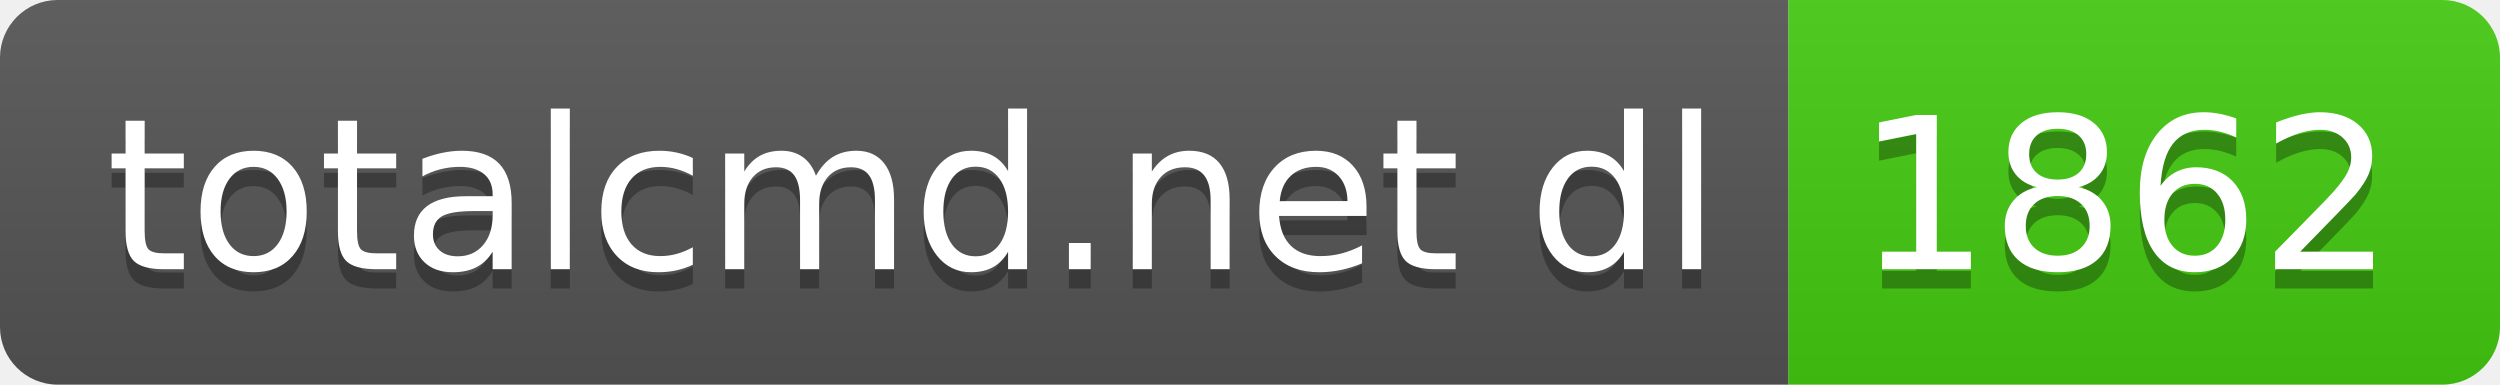
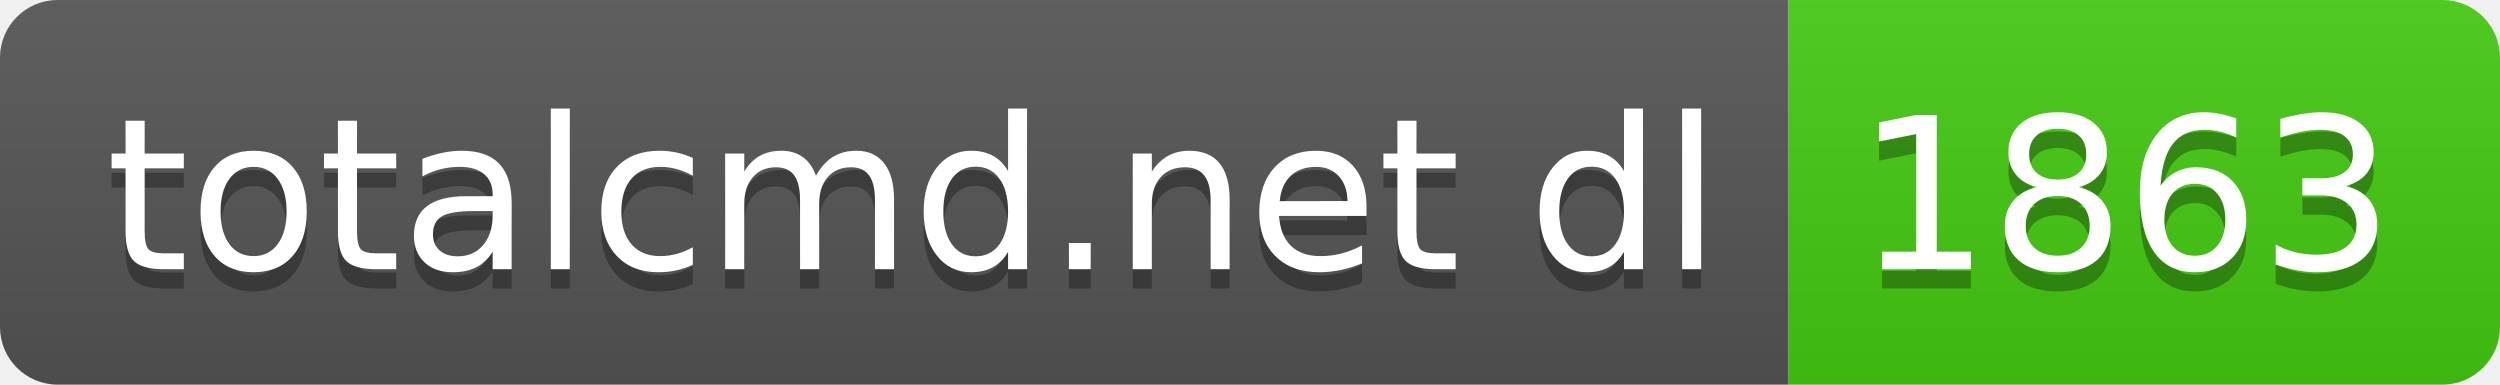
- <svg xmlns="http://www.w3.org/2000/svg" width="130" height="20" role="img" aria-label="totalcmd.net dl: 1862">
+ <svg xmlns="http://www.w3.org/2000/svg" width="130" height="20" role="img" aria-label="totalcmd.net dl: 1863">
  <linearGradient id="s" x2="0" y2="100%">
    <stop offset="0" stop-color="#bbb" stop-opacity=".1" />
    <stop offset="1" stop-opacity=".1" />
  </linearGradient>
  <clipPath id="r">
    <rect width="130" height="20" rx="3" fill="#fff" />
  </clipPath>
  <g clip-path="url(#r)">
    <rect width="93" height="20" fill="#555" />
    <rect x="93" width="37" height="20" fill="#4c1" />
    <rect width="130" height="20" fill="url(#s)" />
  </g>
  <g fill="#fff" text-anchor="middle" font-family="Verdana,Geneva,DejaVu Sans,sans-serif" text-rendering="geometricPrecision" font-size="110">
    <text aria-hidden="true" x="475" y="150" fill="#010101" fill-opacity=".3" transform="scale(.1)" textLength="830">totalcmd.net dl</text>
    <text x="475" y="140" transform="scale(.1)" fill="#fff" textLength="830">totalcmd.net dl</text>
-     <text aria-hidden="true" x="1105" y="150" fill="#010101" fill-opacity=".3" transform="scale(.1)" textLength="270">1862</text>
-     <text x="1105" y="140" transform="scale(.1)" fill="#fff" textLength="270">1862</text>
+     <text aria-hidden="true" x="1105" y="150" fill="#010101" fill-opacity=".3" transform="scale(.1)" textLength="270">1863</text>
+     <text x="1105" y="140" transform="scale(.1)" fill="#fff" textLength="270">1863</text>
  </g>
</svg>
